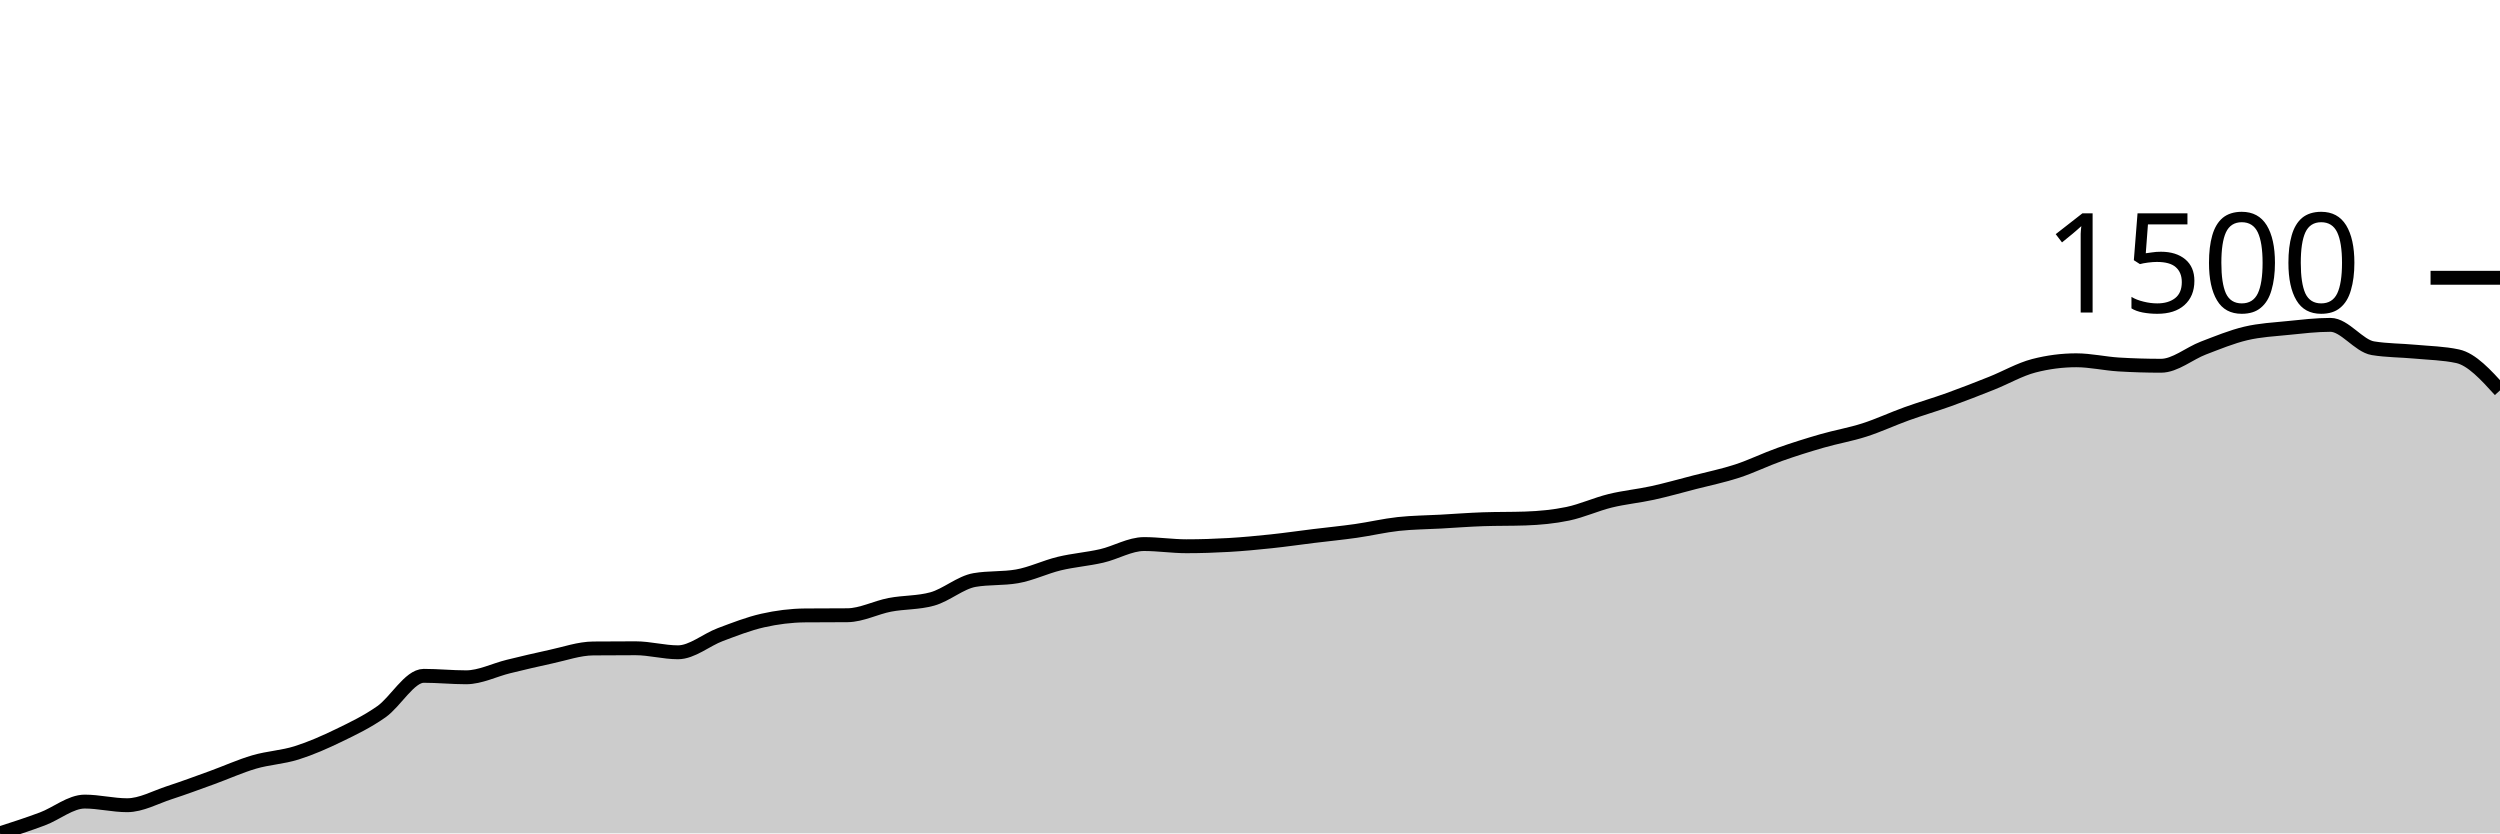
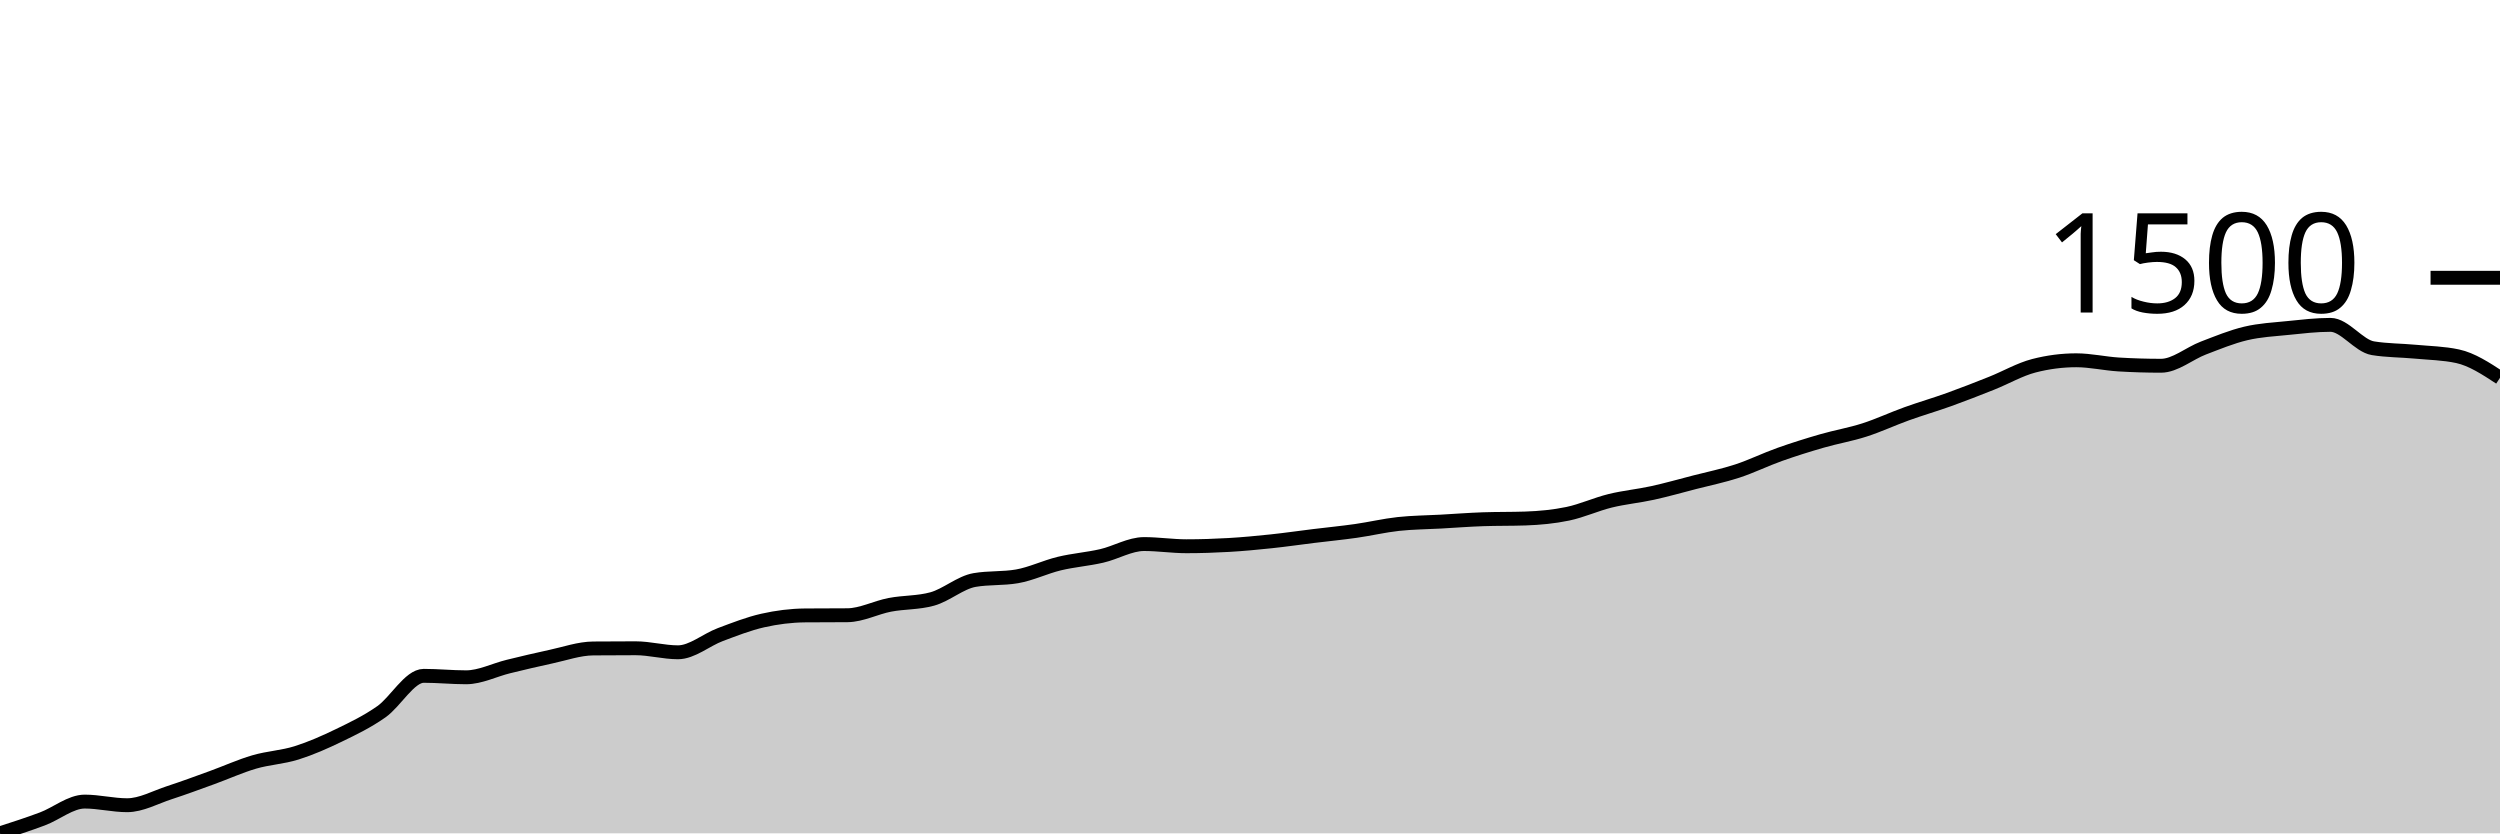
<svg xmlns="http://www.w3.org/2000/svg" viewBox="0 0 180 60">
  <g transform="translate(0,20)">
-     <path class="area" fill="rgba(0, 0, 0, 0.2)" d="M0,40C1.017,39.671,2.034,39.343,3.051,38.962C4.068,38.581,5.085,37.714,6.102,37.714C7.119,37.714,8.136,37.976,9.153,37.976C10.169,37.976,11.186,37.4,12.203,37.07C13.22,36.739,14.237,36.36,15.254,35.992C16.271,35.624,17.288,35.16,18.305,34.862C19.322,34.564,20.339,34.525,21.356,34.205C22.373,33.885,23.39,33.436,24.407,32.943C25.424,32.451,26.441,31.962,27.458,31.248C28.475,30.534,29.492,28.66,30.508,28.66C31.525,28.66,32.542,28.765,33.559,28.765C34.576,28.765,35.593,28.237,36.61,27.989C37.627,27.742,38.644,27.497,39.661,27.28C40.678,27.063,41.695,26.697,42.712,26.689C43.729,26.68,44.746,26.675,45.763,26.675C46.78,26.675,47.797,26.965,48.814,26.965C49.831,26.965,50.847,26.071,51.864,25.69C52.881,25.309,53.898,24.908,54.915,24.678C55.932,24.448,56.949,24.319,57.966,24.31C58.983,24.301,60,24.306,61.017,24.297C62.034,24.288,63.051,23.743,64.068,23.548C65.085,23.353,66.102,23.408,67.119,23.127C68.136,22.847,69.153,21.936,70.169,21.761C71.186,21.586,72.203,21.673,73.22,21.498C74.237,21.323,75.254,20.823,76.271,20.578C77.288,20.333,78.305,20.261,79.322,20.026C80.339,19.792,81.356,19.172,82.373,19.172C83.39,19.172,84.407,19.33,85.424,19.33C86.441,19.33,87.458,19.297,88.475,19.238C89.492,19.179,90.508,19.082,91.525,18.975C92.542,18.868,93.559,18.719,94.576,18.594C95.593,18.469,96.61,18.371,97.627,18.226C98.644,18.081,99.661,17.838,100.678,17.727C101.695,17.615,102.712,17.613,103.729,17.556C104.746,17.499,105.763,17.42,106.78,17.385C107.797,17.35,108.814,17.367,109.831,17.332C110.847,17.297,111.864,17.203,112.881,16.991C113.898,16.778,114.915,16.307,115.932,16.058C116.949,15.808,117.966,15.716,118.983,15.493C120,15.269,121.017,14.98,122.034,14.717C123.051,14.455,124.068,14.249,125.085,13.916C126.102,13.583,127.119,13.081,128.136,12.72C129.153,12.359,130.169,12.041,131.186,11.748C132.203,11.454,133.22,11.286,134.237,10.959C135.254,10.633,136.271,10.155,137.288,9.79C138.305,9.424,139.322,9.131,140.339,8.765C141.356,8.399,142.373,8,143.39,7.595C144.407,7.19,145.424,6.597,146.441,6.334C147.458,6.071,148.475,5.94,149.492,5.94C150.508,5.94,151.525,6.18,152.542,6.242C153.559,6.303,154.576,6.334,155.593,6.334C156.61,6.334,157.627,5.447,158.644,5.059C159.661,4.671,160.678,4.249,161.695,4.008C162.712,3.767,163.729,3.717,164.746,3.614C165.763,3.511,166.78,3.39,167.797,3.39C168.814,3.39,169.831,4.906,170.847,5.072C171.864,5.239,172.881,5.226,173.898,5.322C174.915,5.418,175.932,5.431,176.949,5.65C177.966,5.869,178.983,6.989,180,8.108L180,40C178.983,40,177.966,40,176.949,40C175.932,40,174.915,40,173.898,40C172.881,40,171.864,40,170.847,40C169.831,40,168.814,40,167.797,40C166.78,40,165.763,40,164.746,40C163.729,40,162.712,40,161.695,40C160.678,40,159.661,40,158.644,40C157.627,40,156.61,40,155.593,40C154.576,40,153.559,40,152.542,40C151.525,40,150.508,40,149.492,40C148.475,40,147.458,40,146.441,40C145.424,40,144.407,40,143.39,40C142.373,40,141.356,40,140.339,40C139.322,40,138.305,40,137.288,40C136.271,40,135.254,40,134.237,40C133.22,40,132.203,40,131.186,40C130.169,40,129.153,40,128.136,40C127.119,40,126.102,40,125.085,40C124.068,40,123.051,40,122.034,40C121.017,40,120,40,118.983,40C117.966,40,116.949,40,115.932,40C114.915,40,113.898,40,112.881,40C111.864,40,110.847,40,109.831,40C108.814,40,107.797,40,106.78,40C105.763,40,104.746,40,103.729,40C102.712,40,101.695,40,100.678,40C99.661,40,98.644,40,97.627,40C96.61,40,95.593,40,94.576,40C93.559,40,92.542,40,91.525,40C90.508,40,89.492,40,88.475,40C87.458,40,86.441,40,85.424,40C84.407,40,83.39,40,82.373,40C81.356,40,80.339,40,79.322,40C78.305,40,77.288,40,76.271,40C75.254,40,74.237,40,73.22,40C72.203,40,71.186,40,70.169,40C69.153,40,68.136,40,67.119,40C66.102,40,65.085,40,64.068,40C63.051,40,62.034,40,61.017,40C60,40,58.983,40,57.966,40C56.949,40,55.932,40,54.915,40C53.898,40,52.881,40,51.864,40C50.847,40,49.831,40,48.814,40C47.797,40,46.78,40,45.763,40C44.746,40,43.729,40,42.712,40C41.695,40,40.678,40,39.661,40C38.644,40,37.627,40,36.61,40C35.593,40,34.576,40,33.559,40C32.542,40,31.525,40,30.508,40C29.492,40,28.475,40,27.458,40C26.441,40,25.424,40,24.407,40C23.39,40,22.373,40,21.356,40C20.339,40,19.322,40,18.305,40C17.288,40,16.271,40,15.254,40C14.237,40,13.22,40,12.203,40C11.186,40,10.169,40,9.153,40C8.136,40,7.119,40,6.102,40C5.085,40,4.068,40,3.051,40C2.034,40,1.017,40,0,40Z" />
-     <path class="line" stroke="black" fill="none" d="M0,40C1.017,39.671,2.034,39.343,3.051,38.962C4.068,38.581,5.085,37.714,6.102,37.714C7.119,37.714,8.136,37.976,9.153,37.976C10.169,37.976,11.186,37.4,12.203,37.07C13.22,36.739,14.237,36.36,15.254,35.992C16.271,35.624,17.288,35.16,18.305,34.862C19.322,34.564,20.339,34.525,21.356,34.205C22.373,33.885,23.39,33.436,24.407,32.943C25.424,32.451,26.441,31.962,27.458,31.248C28.475,30.534,29.492,28.66,30.508,28.66C31.525,28.66,32.542,28.765,33.559,28.765C34.576,28.765,35.593,28.237,36.61,27.989C37.627,27.742,38.644,27.497,39.661,27.28C40.678,27.063,41.695,26.697,42.712,26.689C43.729,26.68,44.746,26.675,45.763,26.675C46.78,26.675,47.797,26.965,48.814,26.965C49.831,26.965,50.847,26.071,51.864,25.69C52.881,25.309,53.898,24.908,54.915,24.678C55.932,24.448,56.949,24.319,57.966,24.31C58.983,24.301,60,24.306,61.017,24.297C62.034,24.288,63.051,23.743,64.068,23.548C65.085,23.353,66.102,23.408,67.119,23.127C68.136,22.847,69.153,21.936,70.169,21.761C71.186,21.586,72.203,21.673,73.22,21.498C74.237,21.323,75.254,20.823,76.271,20.578C77.288,20.333,78.305,20.261,79.322,20.026C80.339,19.792,81.356,19.172,82.373,19.172C83.39,19.172,84.407,19.33,85.424,19.33C86.441,19.33,87.458,19.297,88.475,19.238C89.492,19.179,90.508,19.082,91.525,18.975C92.542,18.868,93.559,18.719,94.576,18.594C95.593,18.469,96.61,18.371,97.627,18.226C98.644,18.081,99.661,17.838,100.678,17.727C101.695,17.615,102.712,17.613,103.729,17.556C104.746,17.499,105.763,17.42,106.78,17.385C107.797,17.35,108.814,17.367,109.831,17.332C110.847,17.297,111.864,17.203,112.881,16.991C113.898,16.778,114.915,16.307,115.932,16.058C116.949,15.808,117.966,15.716,118.983,15.493C120,15.269,121.017,14.98,122.034,14.717C123.051,14.455,124.068,14.249,125.085,13.916C126.102,13.583,127.119,13.081,128.136,12.72C129.153,12.359,130.169,12.041,131.186,11.748C132.203,11.454,133.22,11.286,134.237,10.959C135.254,10.633,136.271,10.155,137.288,9.79C138.305,9.424,139.322,9.131,140.339,8.765C141.356,8.399,142.373,8,143.39,7.595C144.407,7.19,145.424,6.597,146.441,6.334C147.458,6.071,148.475,5.94,149.492,5.94C150.508,5.94,151.525,6.18,152.542,6.242C153.559,6.303,154.576,6.334,155.593,6.334C156.61,6.334,157.627,5.447,158.644,5.059C159.661,4.671,160.678,4.249,161.695,4.008C162.712,3.767,163.729,3.717,164.746,3.614C165.763,3.511,166.78,3.39,167.797,3.39C168.814,3.39,169.831,4.906,170.847,5.072C171.864,5.239,172.881,5.226,173.898,5.322C174.915,5.418,175.932,5.431,176.949,5.65C177.966,5.869,178.983,6.989,180,8.108" />
+     <path class="area" fill="rgba(0, 0, 0, 0.2)" d="M0,40C1.017,39.671,2.034,39.343,3.051,38.962C4.068,38.581,5.085,37.714,6.102,37.714C7.119,37.714,8.136,37.976,9.153,37.976C10.169,37.976,11.186,37.4,12.203,37.07C13.22,36.739,14.237,36.36,15.254,35.992C16.271,35.624,17.288,35.16,18.305,34.862C19.322,34.564,20.339,34.525,21.356,34.205C22.373,33.885,23.39,33.436,24.407,32.943C25.424,32.451,26.441,31.962,27.458,31.248C28.475,30.534,29.492,28.66,30.508,28.66C31.525,28.66,32.542,28.765,33.559,28.765C34.576,28.765,35.593,28.237,36.61,27.989C37.627,27.742,38.644,27.497,39.661,27.28C40.678,27.063,41.695,26.697,42.712,26.689C43.729,26.68,44.746,26.675,45.763,26.675C46.78,26.675,47.797,26.965,48.814,26.965C49.831,26.965,50.847,26.071,51.864,25.69C52.881,25.309,53.898,24.908,54.915,24.678C55.932,24.448,56.949,24.319,57.966,24.31C58.983,24.301,60,24.306,61.017,24.297C62.034,24.288,63.051,23.743,64.068,23.548C65.085,23.353,66.102,23.408,67.119,23.127C68.136,22.847,69.153,21.936,70.169,21.761C71.186,21.586,72.203,21.673,73.22,21.498C74.237,21.323,75.254,20.823,76.271,20.578C77.288,20.333,78.305,20.261,79.322,20.026C80.339,19.792,81.356,19.172,82.373,19.172C83.39,19.172,84.407,19.33,85.424,19.33C86.441,19.33,87.458,19.297,88.475,19.238C89.492,19.179,90.508,19.082,91.525,18.975C92.542,18.868,93.559,18.719,94.576,18.594C95.593,18.469,96.61,18.371,97.627,18.226C98.644,18.081,99.661,17.838,100.678,17.727C101.695,17.615,102.712,17.613,103.729,17.556C104.746,17.499,105.763,17.42,106.78,17.385C107.797,17.35,108.814,17.367,109.831,17.332C110.847,17.297,111.864,17.203,112.881,16.991C113.898,16.778,114.915,16.307,115.932,16.058C116.949,15.808,117.966,15.716,118.983,15.493C120,15.269,121.017,14.98,122.034,14.717C123.051,14.455,124.068,14.249,125.085,13.916C126.102,13.583,127.119,13.081,128.136,12.72C129.153,12.359,130.169,12.041,131.186,11.748C132.203,11.454,133.22,11.286,134.237,10.959C135.254,10.633,136.271,10.155,137.288,9.79C138.305,9.424,139.322,9.131,140.339,8.765C141.356,8.399,142.373,8,143.39,7.595C144.407,7.19,145.424,6.597,146.441,6.334C147.458,6.071,148.475,5.94,149.492,5.94C150.508,5.94,151.525,6.18,152.542,6.242C153.559,6.303,154.576,6.334,155.593,6.334C156.61,6.334,157.627,5.447,158.644,5.059C159.661,4.671,160.678,4.249,161.695,4.008C162.712,3.767,163.729,3.717,164.746,3.614C165.763,3.511,166.78,3.39,167.797,3.39C168.814,3.39,169.831,4.906,170.847,5.072C171.864,5.239,172.881,5.226,173.898,5.322C174.915,5.418,175.932,5.431,176.949,5.65C177.966,5.869,178.983,6.535,180,7.201L180,40C178.983,40,177.966,40,176.949,40C175.932,40,174.915,40,173.898,40C172.881,40,171.864,40,170.847,40C169.831,40,168.814,40,167.797,40C166.78,40,165.763,40,164.746,40C163.729,40,162.712,40,161.695,40C160.678,40,159.661,40,158.644,40C157.627,40,156.61,40,155.593,40C154.576,40,153.559,40,152.542,40C151.525,40,150.508,40,149.492,40C148.475,40,147.458,40,146.441,40C145.424,40,144.407,40,143.39,40C142.373,40,141.356,40,140.339,40C139.322,40,138.305,40,137.288,40C136.271,40,135.254,40,134.237,40C133.22,40,132.203,40,131.186,40C130.169,40,129.153,40,128.136,40C127.119,40,126.102,40,125.085,40C124.068,40,123.051,40,122.034,40C121.017,40,120,40,118.983,40C117.966,40,116.949,40,115.932,40C114.915,40,113.898,40,112.881,40C111.864,40,110.847,40,109.831,40C108.814,40,107.797,40,106.78,40C105.763,40,104.746,40,103.729,40C102.712,40,101.695,40,100.678,40C99.661,40,98.644,40,97.627,40C96.61,40,95.593,40,94.576,40C93.559,40,92.542,40,91.525,40C90.508,40,89.492,40,88.475,40C87.458,40,86.441,40,85.424,40C84.407,40,83.39,40,82.373,40C81.356,40,80.339,40,79.322,40C78.305,40,77.288,40,76.271,40C75.254,40,74.237,40,73.22,40C72.203,40,71.186,40,70.169,40C69.153,40,68.136,40,67.119,40C66.102,40,65.085,40,64.068,40C63.051,40,62.034,40,61.017,40C60,40,58.983,40,57.966,40C56.949,40,55.932,40,54.915,40C53.898,40,52.881,40,51.864,40C50.847,40,49.831,40,48.814,40C47.797,40,46.78,40,45.763,40C44.746,40,43.729,40,42.712,40C41.695,40,40.678,40,39.661,40C38.644,40,37.627,40,36.61,40C35.593,40,34.576,40,33.559,40C32.542,40,31.525,40,30.508,40C29.492,40,28.475,40,27.458,40C26.441,40,25.424,40,24.407,40C23.39,40,22.373,40,21.356,40C20.339,40,19.322,40,18.305,40C17.288,40,16.271,40,15.254,40C14.237,40,13.22,40,12.203,40C11.186,40,10.169,40,9.153,40C8.136,40,7.119,40,6.102,40C5.085,40,4.068,40,3.051,40C2.034,40,1.017,40,0,40Z" />
+     <path class="line" stroke="black" fill="none" d="M0,40C1.017,39.671,2.034,39.343,3.051,38.962C4.068,38.581,5.085,37.714,6.102,37.714C7.119,37.714,8.136,37.976,9.153,37.976C10.169,37.976,11.186,37.4,12.203,37.07C13.22,36.739,14.237,36.36,15.254,35.992C16.271,35.624,17.288,35.16,18.305,34.862C19.322,34.564,20.339,34.525,21.356,34.205C22.373,33.885,23.39,33.436,24.407,32.943C25.424,32.451,26.441,31.962,27.458,31.248C28.475,30.534,29.492,28.66,30.508,28.66C31.525,28.66,32.542,28.765,33.559,28.765C34.576,28.765,35.593,28.237,36.61,27.989C37.627,27.742,38.644,27.497,39.661,27.28C40.678,27.063,41.695,26.697,42.712,26.689C43.729,26.68,44.746,26.675,45.763,26.675C46.78,26.675,47.797,26.965,48.814,26.965C49.831,26.965,50.847,26.071,51.864,25.69C52.881,25.309,53.898,24.908,54.915,24.678C55.932,24.448,56.949,24.319,57.966,24.31C58.983,24.301,60,24.306,61.017,24.297C62.034,24.288,63.051,23.743,64.068,23.548C65.085,23.353,66.102,23.408,67.119,23.127C68.136,22.847,69.153,21.936,70.169,21.761C71.186,21.586,72.203,21.673,73.22,21.498C74.237,21.323,75.254,20.823,76.271,20.578C77.288,20.333,78.305,20.261,79.322,20.026C80.339,19.792,81.356,19.172,82.373,19.172C83.39,19.172,84.407,19.33,85.424,19.33C86.441,19.33,87.458,19.297,88.475,19.238C89.492,19.179,90.508,19.082,91.525,18.975C92.542,18.868,93.559,18.719,94.576,18.594C95.593,18.469,96.61,18.371,97.627,18.226C98.644,18.081,99.661,17.838,100.678,17.727C101.695,17.615,102.712,17.613,103.729,17.556C104.746,17.499,105.763,17.42,106.78,17.385C107.797,17.35,108.814,17.367,109.831,17.332C110.847,17.297,111.864,17.203,112.881,16.991C113.898,16.778,114.915,16.307,115.932,16.058C116.949,15.808,117.966,15.716,118.983,15.493C120,15.269,121.017,14.98,122.034,14.717C123.051,14.455,124.068,14.249,125.085,13.916C126.102,13.583,127.119,13.081,128.136,12.72C129.153,12.359,130.169,12.041,131.186,11.748C132.203,11.454,133.22,11.286,134.237,10.959C135.254,10.633,136.271,10.155,137.288,9.79C138.305,9.424,139.322,9.131,140.339,8.765C141.356,8.399,142.373,8,143.39,7.595C144.407,7.19,145.424,6.597,146.441,6.334C147.458,6.071,148.475,5.94,149.492,5.94C150.508,5.94,151.525,6.18,152.542,6.242C153.559,6.303,154.576,6.334,155.593,6.334C156.61,6.334,157.627,5.447,158.644,5.059C159.661,4.671,160.678,4.249,161.695,4.008C162.712,3.767,163.729,3.717,164.746,3.614C165.763,3.511,166.78,3.39,167.797,3.39C168.814,3.39,169.831,4.906,170.847,5.072C171.864,5.239,172.881,5.226,173.898,5.322C174.915,5.418,175.932,5.431,176.949,5.65C177.966,5.869,178.983,6.535,180,7.201" />
    <path class="axis-ceiling" stroke-width="1" stroke="black" fill="none" d="M175,0L180,0" />
    <text class="axis-ceiling-label" font-family="sans-serif" text-anchor="end" font-size="10px" x="170" y="2.5">1500</text>
  </g>
</svg>
